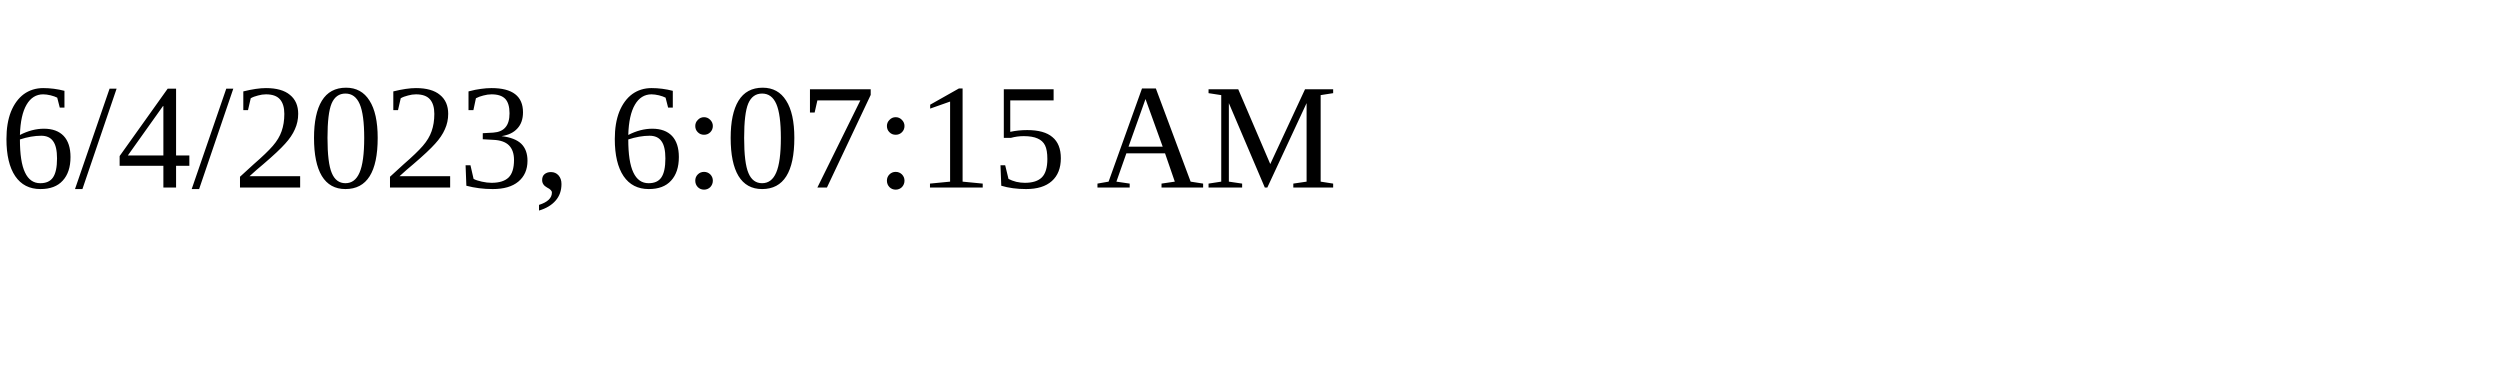
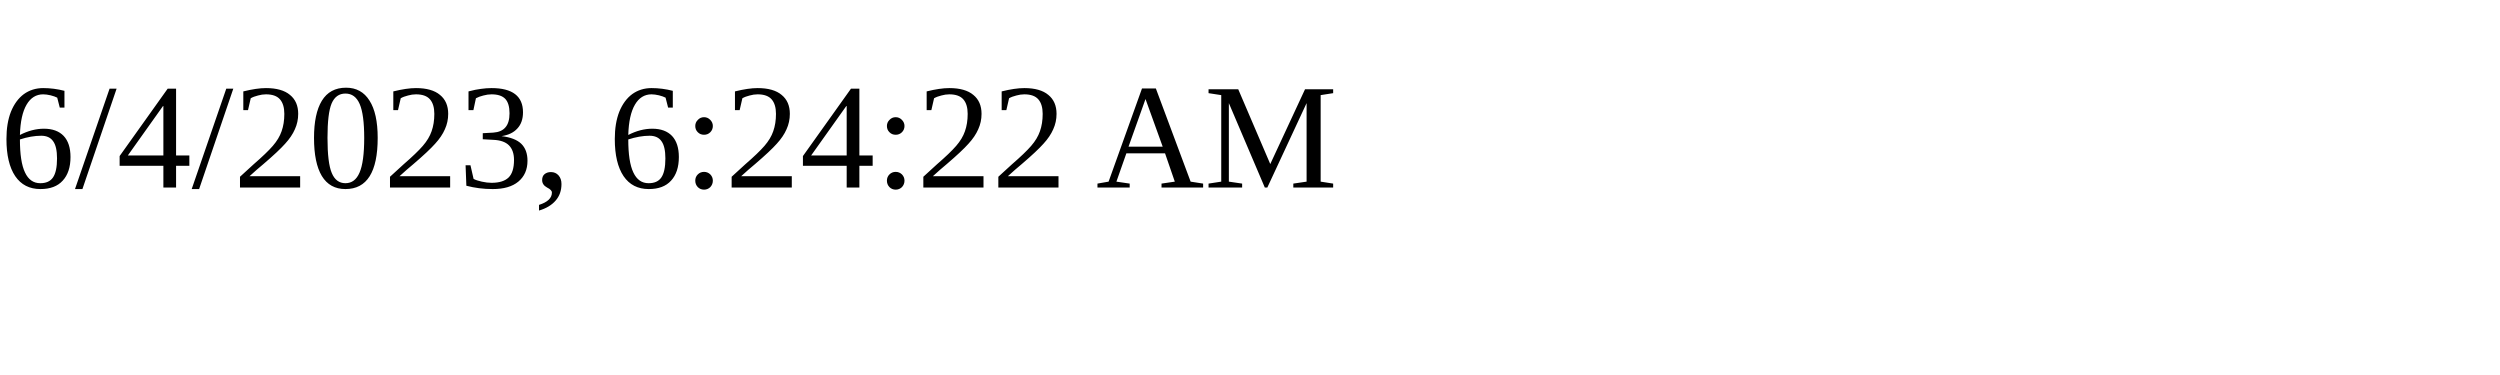
<svg xmlns="http://www.w3.org/2000/svg" height="30" width="200">
-   <text x="0" y="15">6/4/2023, 6:07:15 AM</text>
+   <text x="0" y="15">6/4/2023, 6:24:22 AM</text>
</svg>
